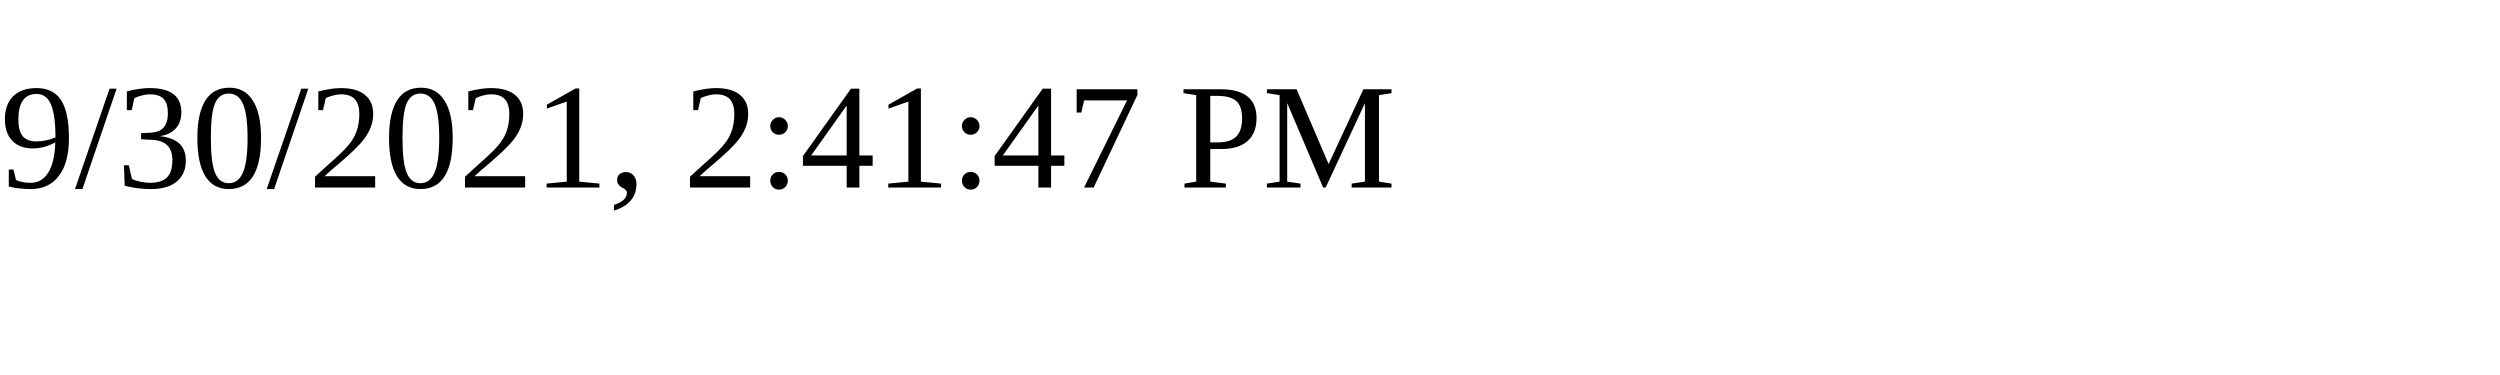
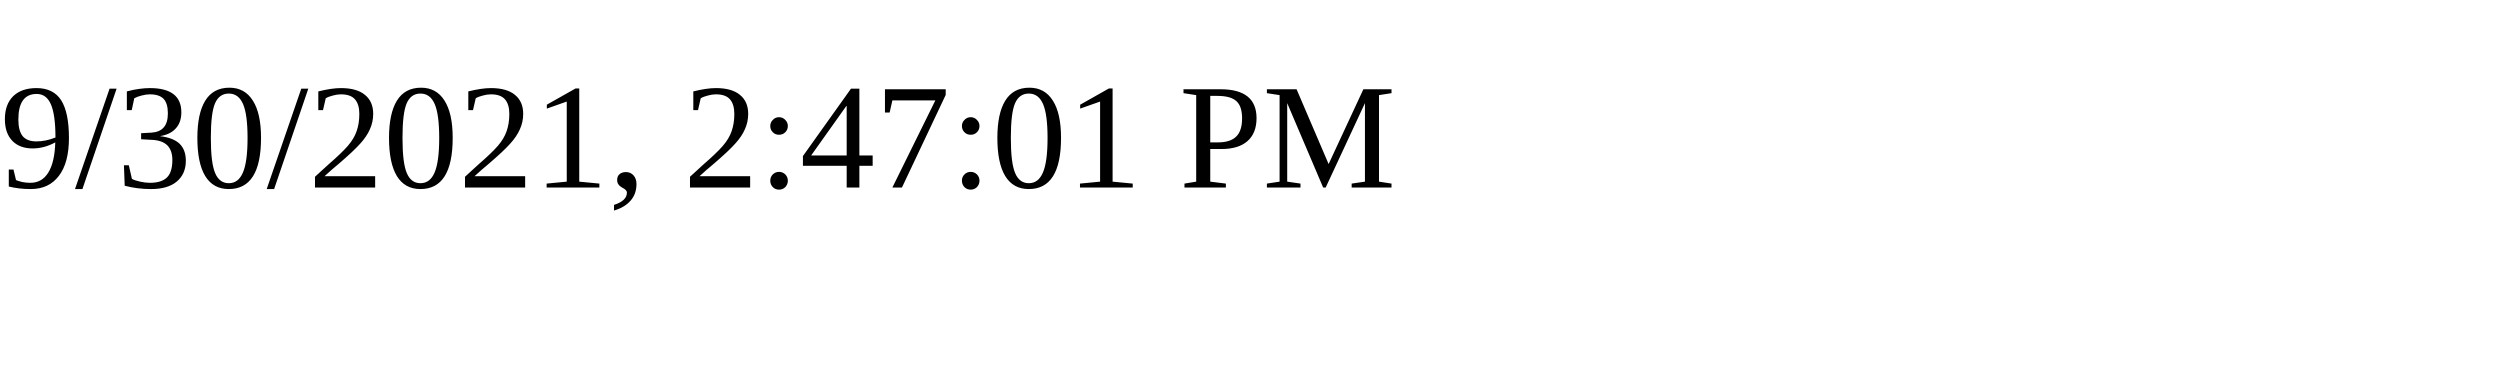
<svg xmlns="http://www.w3.org/2000/svg" height="30" width="200">
-   <text x="0" y="15">9/30/2021, 2:41:47 PM</text>
+   <text x="0" y="15">9/30/2021, 2:47:01 PM</text>
</svg>
